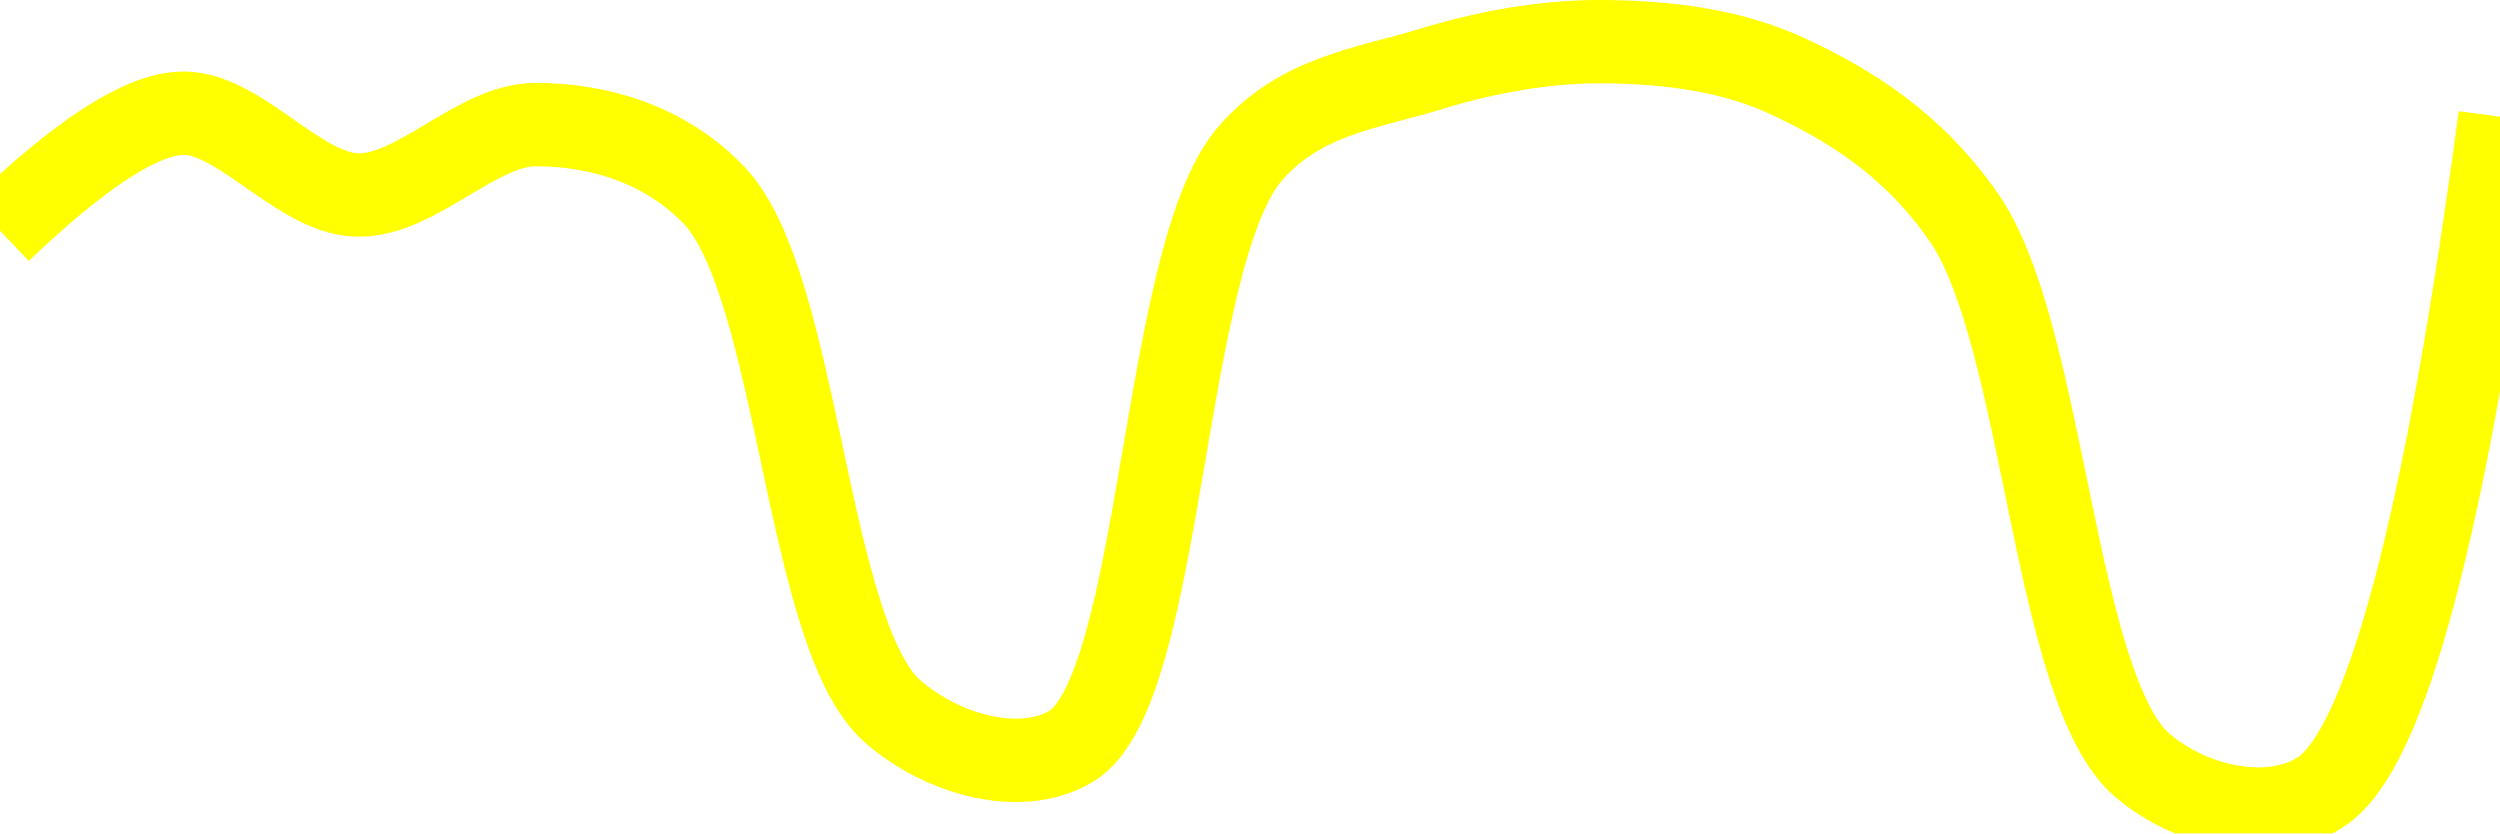
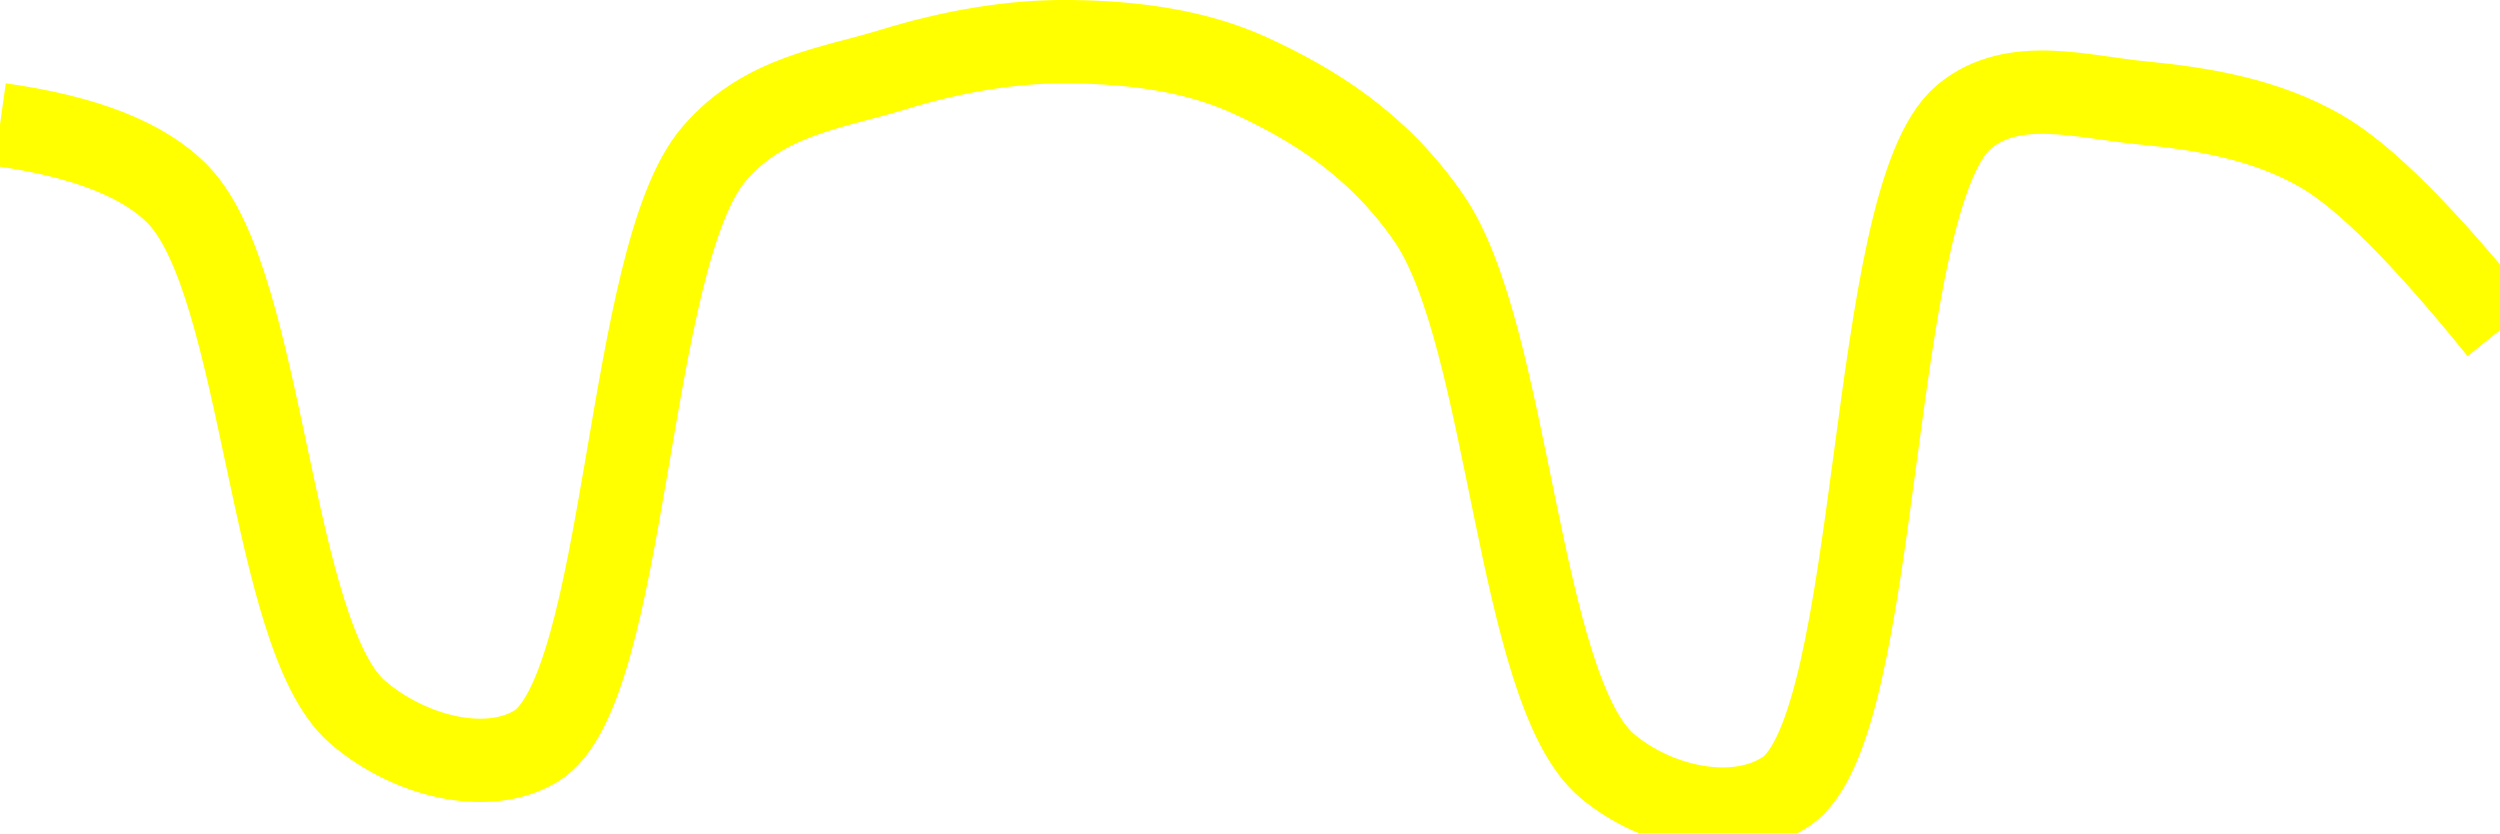
<svg xmlns="http://www.w3.org/2000/svg" class="main-svg" width="60" height="20" style="" viewBox="0 0 60 20">
  <rect x="0" y="0" width="60" height="20" style="fill: rgb(0, 0, 0); fill-opacity: 0;" />
-   <defs id="defs-8c87d1">
+   <defs id="defs-a6230b">
    <g class="clips">
-       <clipPath id="clip8c87d1xyplot" class="plotclip">
+       <clipPath id="clipa6230bxyplot" class="plotclip">
        <rect width="60" height="20" />
      </clipPath>
-       <clipPath class="axesclip" id="clip8c87d1x">
+       <clipPath class="axesclip" id="clipa6230bx">
        <rect x="0" y="0" width="60" height="20" />
      </clipPath>
-       <clipPath class="axesclip" id="clip8c87d1y">
+       <clipPath class="axesclip" id="clipa6230by">
        <rect x="0" y="0" width="60" height="20" />
      </clipPath>
-       <clipPath class="axesclip" id="clip8c87d1xy">
+       <clipPath class="axesclip" id="clipa6230bxy">
        <rect x="0" y="0" width="60" height="20" />
      </clipPath>
    </g>
    <g class="gradients" />
    <g class="patterns" />
  </defs>
  <g class="bglayer">
    <rect class="bg" x="0" y="0" width="60" height="20" style="fill: rgb(0, 0, 0); fill-opacity: 0; stroke-width: 0;" />
  </g>
  <g class="layer-below">
    <g class="imagelayer" />
    <g class="shapelayer" />
  </g>
  <g class="cartesianlayer">
    <g class="subplot xy">
      <g class="layer-subplot">
        <g class="shapelayer" />
        <g class="imagelayer" />
      </g>
      <g class="minor-gridlayer">
        <g class="x" />
        <g class="y" />
      </g>
      <g class="gridlayer">
        <g class="x" />
        <g class="y" />
      </g>
      <g class="zerolinelayer" />
      <g class="layer-between">
        <g class="shapelayer" />
        <g class="imagelayer" />
      </g>
      <path class="xlines-below" />
      <path class="ylines-below" />
      <g class="overlines-below" />
      <g class="xaxislayer-below" />
      <g class="yaxislayer-below" />
      <g class="overaxes-below" />
      <g class="overplot">
-         <g class="xy" transform="" clip-path="url(#clip8c87d1xyplot)">
+         <g class="xy" transform="" clip-path="url(#clipa6230bxyplot)">
          <g class="scatterlayer mlayer">
-             <g class="trace scatter traceec997a" style="stroke-miterlimit: 2; opacity: 1;">
+             <g class="trace scatter trace110bb6" style="stroke-miterlimit: 2; opacity: 1;">
              <g class="fills" />
              <g class="errorbars" />
              <g class="lines">
-                 <path class="js-line" d="M0,5.54Q2.83,2.83 4.29,2.72C5.69,2.61 7.13,4.64 8.57,4.68C9.99,4.72 11.43,2.99 12.86,2.99C14.29,2.99 15.93,3.42 17.14,4.69C19.18,6.83 19.34,15.27 21.43,17.08C22.64,18.13 24.51,18.63 25.71,17.91C27.92,16.58 27.87,6.16 30,3.69C31.21,2.29 32.83,2.12 34.29,1.67C35.69,1.24 37.14,0.98 38.57,1C40,1.02 41.5,1.19 42.86,1.81C44.38,2.51 45.92,3.46 47.14,5.23C49.08,8.03 49.28,16.57 51.43,18.38C52.63,19.39 54.52,19.79 55.71,19Q58.05,17.45 60,2.8" style="vector-effect: none; fill: none; stroke: rgb(255, 255, 0); stroke-opacity: 1; stroke-width: 2px; opacity: 1;" />
+                 <path class="js-line" d="M0,2.99Q3.08,3.42 4.29,4.69C6.33,6.83 6.48,15.26 8.57,17.08C9.78,18.13 11.66,18.63 12.86,17.91C15.07,16.57 15.01,6.16 17.14,3.69C18.34,2.29 19.97,2.12 21.43,1.67C22.83,1.24 24.28,0.98 25.71,1C27.14,1.02 28.64,1.19 30,1.81C31.52,2.51 33.07,3.46 34.29,5.23C36.23,8.03 36.42,16.57 38.57,18.38C39.77,19.39 41.67,19.79 42.86,19C45.2,17.45 44.79,4.76 47.14,2.8C48.33,1.81 50.01,2.34 51.43,2.47C52.87,2.61 54.38,2.86 55.71,3.63Q57.27,4.53 60,7.92" style="vector-effect: none; fill: none; stroke: rgb(255, 255, 0); stroke-opacity: 1; stroke-width: 2px; opacity: 1;" />
              </g>
              <g class="points" />
              <g class="text" />
            </g>
          </g>
        </g>
      </g>
      <path class="xlines-above crisp" d="M0,0" style="fill: none;" />
      <path class="ylines-above crisp" d="M0,0" style="fill: none;" />
      <g class="overlines-above" />
      <g class="xaxislayer-above" />
      <g class="yaxislayer-above" />
      <g class="overaxes-above" />
    </g>
  </g>
  <g class="polarlayer" />
  <g class="smithlayer" />
  <g class="ternarylayer" />
  <g class="geolayer" />
  <g class="funnelarealayer" />
  <g class="pielayer" />
  <g class="iciclelayer" />
  <g class="treemaplayer" />
  <g class="sunburstlayer" />
  <g class="glimages" />
-   <defs id="topdefs-8c87d1">
+   <defs id="topdefs-a6230b">
    <g class="clips" />
  </defs>
  <g class="layer-above">
    <g class="imagelayer" />
    <g class="shapelayer" />
  </g>
  <g class="infolayer">
    <g class="g-gtitle" />
  </g>
</svg>
